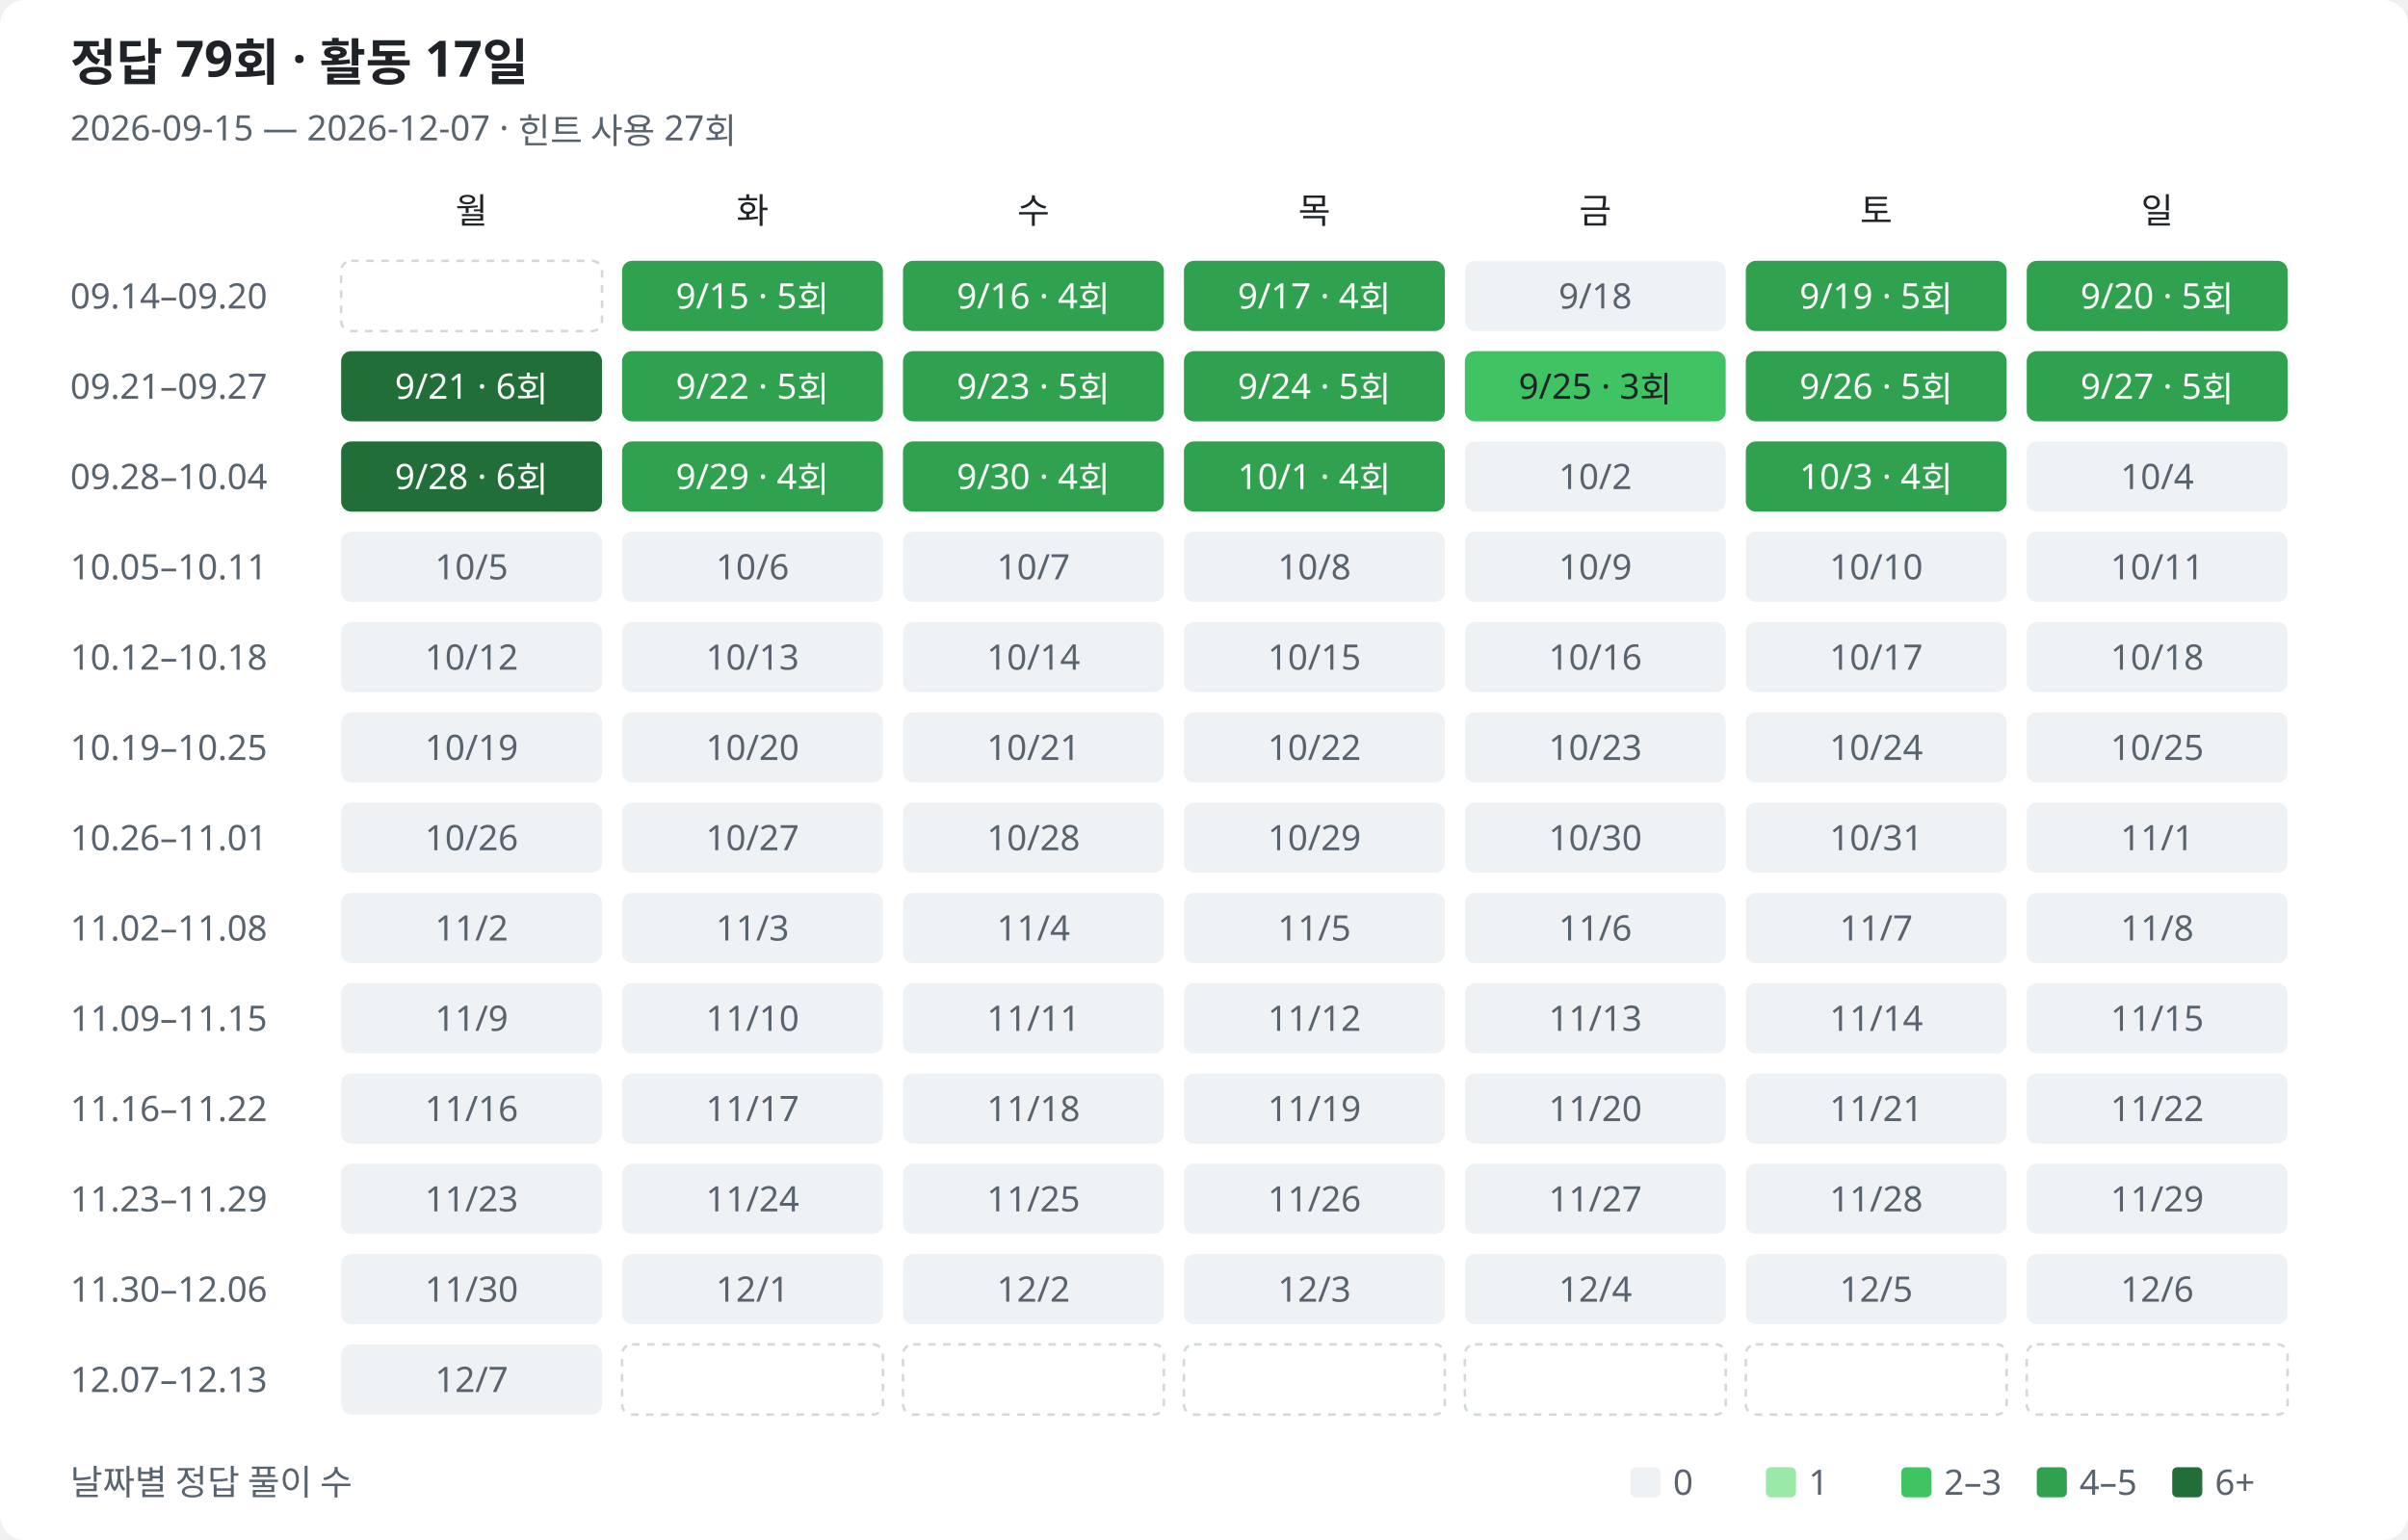
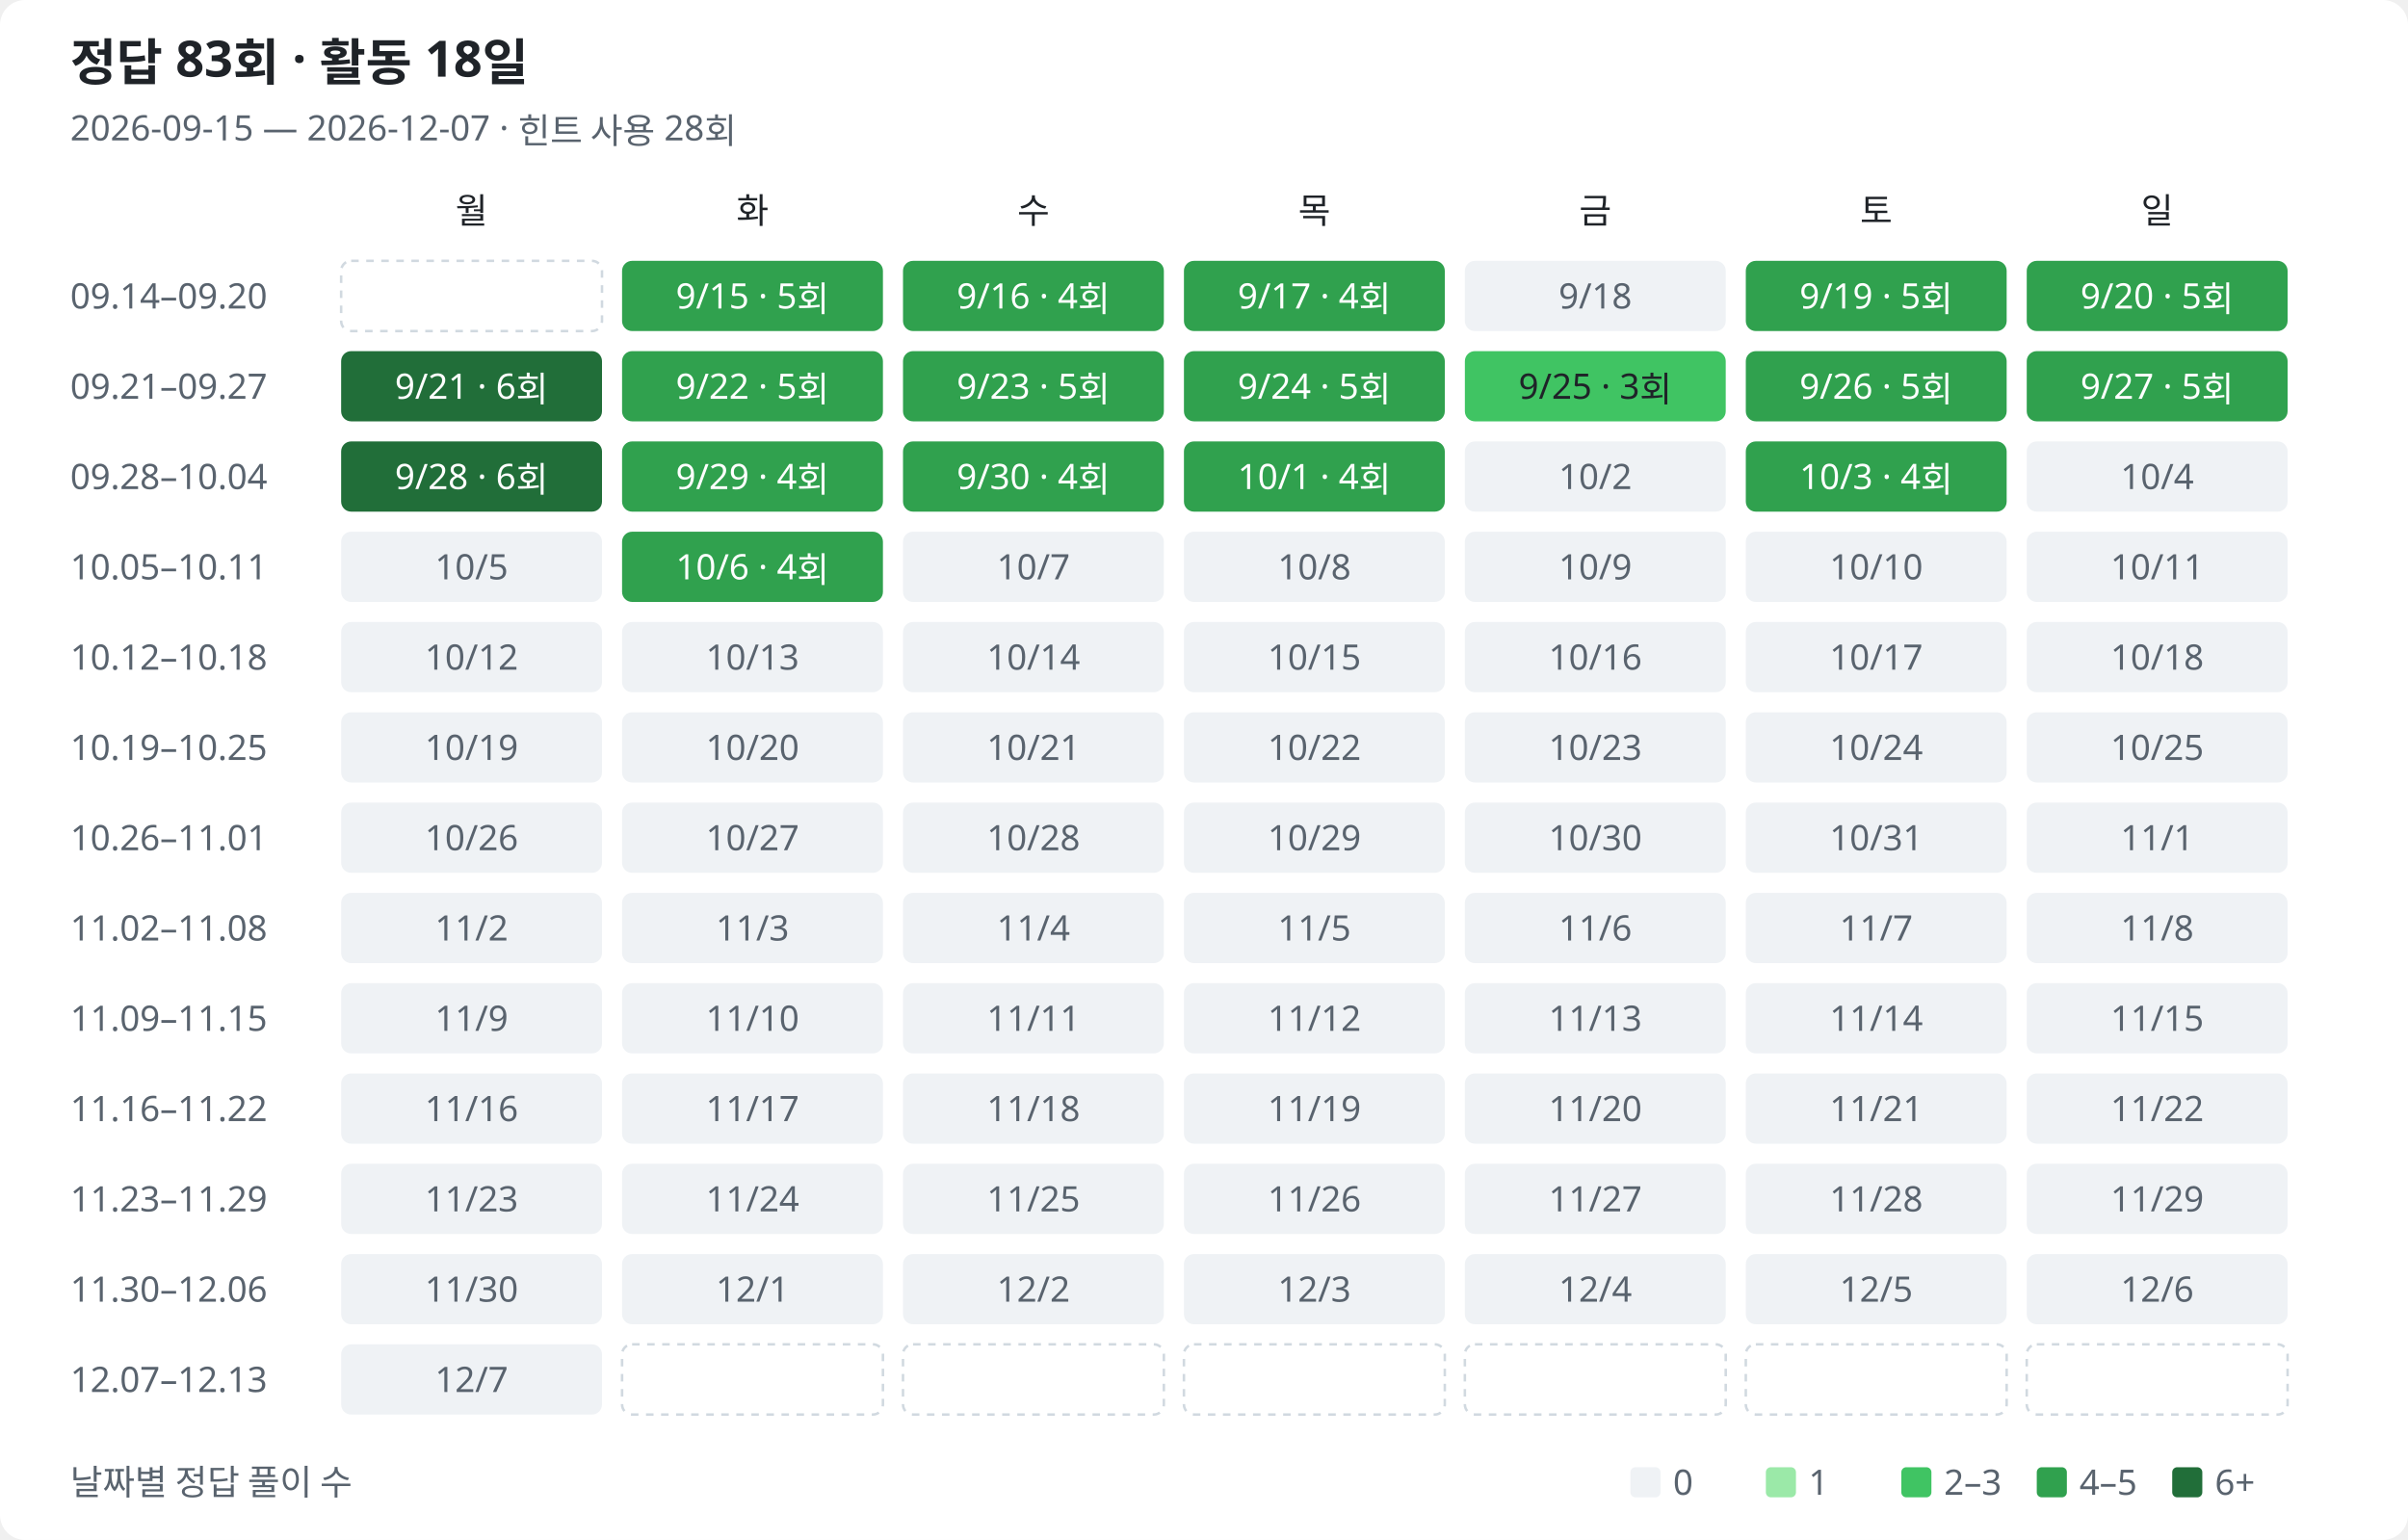
<svg xmlns="http://www.w3.org/2000/svg" width="960" height="614" viewBox="0 0 960 614" role="img" aria-labelledby="title description">
  <style>
text{font-family:Segoe UI,Malgun Gothic,sans-serif;fill:#1f2328;font-size:14px}.muted{fill:#59636e}.heading{font-size:20px;font-weight:600}.bg{fill:#fff}.l0{fill:#eff2f5}.l1{fill:#9be9a8}.l2{fill:#40c463}.l3{fill:#30a14e}.l4{fill:#216e39}.on-fill{fill:#fff}.outside{fill:none;stroke:#d1d9e0;stroke-dasharray:3 3}
@media(prefers-color-scheme:dark){text{fill:#e6edf3}.muted{fill:#9198a1}.bg{fill:#0d1117}.l0{fill:#161b22}.l1{fill:#0e4429}.l2{fill:#006d32}.l3{fill:#26a641}.l4{fill:#39d353}.on-fill{fill:#0d1117}.low-fill{fill:#e6edf3}.outside{stroke:#30363d}}
</style>
  <rect class="bg" width="960" height="614" rx="10" />
-   <text class="heading" x="28" y="32">정답 79회 · 활동 17일</text>
-   <text class="muted" x="28" y="56">2026-09-15 — 2026-12-07 · 힌트 사용 27회</text>
+   <text class="heading" x="28" y="32">정답 83회 · 활동 18일</text>
+   <text class="muted" x="28" y="56">2026-09-15 — 2026-12-07 · 힌트 사용 28회</text>
  <text class="weekday" x="188" y="89" text-anchor="middle">월</text>
  <text class="weekday" x="300" y="89" text-anchor="middle">화</text>
  <text class="weekday" x="412" y="89" text-anchor="middle">수</text>
  <text class="weekday" x="524" y="89" text-anchor="middle">목</text>
  <text class="weekday" x="636" y="89" text-anchor="middle">금</text>
  <text class="weekday" x="748" y="89" text-anchor="middle">토</text>
  <text class="weekday" x="860" y="89" text-anchor="middle">일</text>
  <text class="muted" x="28" y="123">09.14–09.20</text>
  <rect class="outside" x="136" y="104" width="104" height="28" rx="4" />
  <rect class="l3" data-date="2026-09-15" data-count="5" data-row="0" data-col="1" x="248" y="104" width="104" height="28" rx="4" />
  <text class="on-fill" x="300" y="123" text-anchor="middle">9/15 · 5회</text>
  <rect class="l3" data-date="2026-09-16" data-count="4" data-row="0" data-col="2" x="360" y="104" width="104" height="28" rx="4" />
  <text class="on-fill" x="412" y="123" text-anchor="middle">9/16 · 4회</text>
  <rect class="l3" data-date="2026-09-17" data-count="4" data-row="0" data-col="3" x="472" y="104" width="104" height="28" rx="4" />
  <text class="on-fill" x="524" y="123" text-anchor="middle">9/17 · 4회</text>
  <rect class="l0" data-date="2026-09-18" data-count="0" data-row="0" data-col="4" x="584" y="104" width="104" height="28" rx="4" />
  <text class="muted" x="636" y="123" text-anchor="middle">9/18</text>
  <rect class="l3" data-date="2026-09-19" data-count="5" data-row="0" data-col="5" x="696" y="104" width="104" height="28" rx="4" />
  <text class="on-fill" x="748" y="123" text-anchor="middle">9/19 · 5회</text>
  <rect class="l3" data-date="2026-09-20" data-count="5" data-row="0" data-col="6" x="808" y="104" width="104" height="28" rx="4" />
  <text class="on-fill" x="860" y="123" text-anchor="middle">9/20 · 5회</text>
  <text class="muted" x="28" y="159">09.21–09.27</text>
  <rect class="l4" data-date="2026-09-21" data-count="6" data-row="1" data-col="0" x="136" y="140" width="104" height="28" rx="4" />
  <text class="on-fill" x="188" y="159" text-anchor="middle">9/21 · 6회</text>
  <rect class="l3" data-date="2026-09-22" data-count="5" data-row="1" data-col="1" x="248" y="140" width="104" height="28" rx="4" />
  <text class="on-fill" x="300" y="159" text-anchor="middle">9/22 · 5회</text>
  <rect class="l3" data-date="2026-09-23" data-count="5" data-row="1" data-col="2" x="360" y="140" width="104" height="28" rx="4" />
  <text class="on-fill" x="412" y="159" text-anchor="middle">9/23 · 5회</text>
  <rect class="l3" data-date="2026-09-24" data-count="5" data-row="1" data-col="3" x="472" y="140" width="104" height="28" rx="4" />
  <text class="on-fill" x="524" y="159" text-anchor="middle">9/24 · 5회</text>
  <rect class="l2" data-date="2026-09-25" data-count="3" data-row="1" data-col="4" x="584" y="140" width="104" height="28" rx="4" />
  <text class="low-fill" x="636" y="159" text-anchor="middle">9/25 · 3회</text>
  <rect class="l3" data-date="2026-09-26" data-count="5" data-row="1" data-col="5" x="696" y="140" width="104" height="28" rx="4" />
  <text class="on-fill" x="748" y="159" text-anchor="middle">9/26 · 5회</text>
  <rect class="l3" data-date="2026-09-27" data-count="5" data-row="1" data-col="6" x="808" y="140" width="104" height="28" rx="4" />
  <text class="on-fill" x="860" y="159" text-anchor="middle">9/27 · 5회</text>
  <text class="muted" x="28" y="195">09.28–10.04</text>
  <rect class="l4" data-date="2026-09-28" data-count="6" data-row="2" data-col="0" x="136" y="176" width="104" height="28" rx="4" />
  <text class="on-fill" x="188" y="195" text-anchor="middle">9/28 · 6회</text>
  <rect class="l3" data-date="2026-09-29" data-count="4" data-row="2" data-col="1" x="248" y="176" width="104" height="28" rx="4" />
  <text class="on-fill" x="300" y="195" text-anchor="middle">9/29 · 4회</text>
  <rect class="l3" data-date="2026-09-30" data-count="4" data-row="2" data-col="2" x="360" y="176" width="104" height="28" rx="4" />
  <text class="on-fill" x="412" y="195" text-anchor="middle">9/30 · 4회</text>
  <rect class="l3" data-date="2026-10-01" data-count="4" data-row="2" data-col="3" x="472" y="176" width="104" height="28" rx="4" />
  <text class="on-fill" x="524" y="195" text-anchor="middle">10/1 · 4회</text>
  <rect class="l0" data-date="2026-10-02" data-count="0" data-row="2" data-col="4" x="584" y="176" width="104" height="28" rx="4" />
  <text class="muted" x="636" y="195" text-anchor="middle">10/2</text>
  <rect class="l3" data-date="2026-10-03" data-count="4" data-row="2" data-col="5" x="696" y="176" width="104" height="28" rx="4" />
  <text class="on-fill" x="748" y="195" text-anchor="middle">10/3 · 4회</text>
  <rect class="l0" data-date="2026-10-04" data-count="0" data-row="2" data-col="6" x="808" y="176" width="104" height="28" rx="4" />
  <text class="muted" x="860" y="195" text-anchor="middle">10/4</text>
  <text class="muted" x="28" y="231">10.05–10.11</text>
  <rect class="l0" data-date="2026-10-05" data-count="0" data-row="3" data-col="0" x="136" y="212" width="104" height="28" rx="4" />
  <text class="muted" x="188" y="231" text-anchor="middle">10/5</text>
-   <rect class="l0" data-date="2026-10-06" data-count="0" data-row="3" data-col="1" x="248" y="212" width="104" height="28" rx="4" />
-   <text class="muted" x="300" y="231" text-anchor="middle">10/6</text>
+   <rect class="l3" data-date="2026-10-06" data-count="4" data-row="3" data-col="1" x="248" y="212" width="104" height="28" rx="4" />
+   <text class="on-fill" x="300" y="231" text-anchor="middle">10/6 · 4회</text>
  <rect class="l0" data-date="2026-10-07" data-count="0" data-row="3" data-col="2" x="360" y="212" width="104" height="28" rx="4" />
  <text class="muted" x="412" y="231" text-anchor="middle">10/7</text>
  <rect class="l0" data-date="2026-10-08" data-count="0" data-row="3" data-col="3" x="472" y="212" width="104" height="28" rx="4" />
  <text class="muted" x="524" y="231" text-anchor="middle">10/8</text>
  <rect class="l0" data-date="2026-10-09" data-count="0" data-row="3" data-col="4" x="584" y="212" width="104" height="28" rx="4" />
  <text class="muted" x="636" y="231" text-anchor="middle">10/9</text>
  <rect class="l0" data-date="2026-10-10" data-count="0" data-row="3" data-col="5" x="696" y="212" width="104" height="28" rx="4" />
  <text class="muted" x="748" y="231" text-anchor="middle">10/10</text>
  <rect class="l0" data-date="2026-10-11" data-count="0" data-row="3" data-col="6" x="808" y="212" width="104" height="28" rx="4" />
  <text class="muted" x="860" y="231" text-anchor="middle">10/11</text>
  <text class="muted" x="28" y="267">10.12–10.18</text>
  <rect class="l0" data-date="2026-10-12" data-count="0" data-row="4" data-col="0" x="136" y="248" width="104" height="28" rx="4" />
  <text class="muted" x="188" y="267" text-anchor="middle">10/12</text>
  <rect class="l0" data-date="2026-10-13" data-count="0" data-row="4" data-col="1" x="248" y="248" width="104" height="28" rx="4" />
  <text class="muted" x="300" y="267" text-anchor="middle">10/13</text>
  <rect class="l0" data-date="2026-10-14" data-count="0" data-row="4" data-col="2" x="360" y="248" width="104" height="28" rx="4" />
  <text class="muted" x="412" y="267" text-anchor="middle">10/14</text>
  <rect class="l0" data-date="2026-10-15" data-count="0" data-row="4" data-col="3" x="472" y="248" width="104" height="28" rx="4" />
  <text class="muted" x="524" y="267" text-anchor="middle">10/15</text>
  <rect class="l0" data-date="2026-10-16" data-count="0" data-row="4" data-col="4" x="584" y="248" width="104" height="28" rx="4" />
  <text class="muted" x="636" y="267" text-anchor="middle">10/16</text>
  <rect class="l0" data-date="2026-10-17" data-count="0" data-row="4" data-col="5" x="696" y="248" width="104" height="28" rx="4" />
  <text class="muted" x="748" y="267" text-anchor="middle">10/17</text>
  <rect class="l0" data-date="2026-10-18" data-count="0" data-row="4" data-col="6" x="808" y="248" width="104" height="28" rx="4" />
  <text class="muted" x="860" y="267" text-anchor="middle">10/18</text>
  <text class="muted" x="28" y="303">10.19–10.25</text>
  <rect class="l0" data-date="2026-10-19" data-count="0" data-row="5" data-col="0" x="136" y="284" width="104" height="28" rx="4" />
  <text class="muted" x="188" y="303" text-anchor="middle">10/19</text>
  <rect class="l0" data-date="2026-10-20" data-count="0" data-row="5" data-col="1" x="248" y="284" width="104" height="28" rx="4" />
  <text class="muted" x="300" y="303" text-anchor="middle">10/20</text>
  <rect class="l0" data-date="2026-10-21" data-count="0" data-row="5" data-col="2" x="360" y="284" width="104" height="28" rx="4" />
  <text class="muted" x="412" y="303" text-anchor="middle">10/21</text>
  <rect class="l0" data-date="2026-10-22" data-count="0" data-row="5" data-col="3" x="472" y="284" width="104" height="28" rx="4" />
  <text class="muted" x="524" y="303" text-anchor="middle">10/22</text>
  <rect class="l0" data-date="2026-10-23" data-count="0" data-row="5" data-col="4" x="584" y="284" width="104" height="28" rx="4" />
  <text class="muted" x="636" y="303" text-anchor="middle">10/23</text>
  <rect class="l0" data-date="2026-10-24" data-count="0" data-row="5" data-col="5" x="696" y="284" width="104" height="28" rx="4" />
  <text class="muted" x="748" y="303" text-anchor="middle">10/24</text>
  <rect class="l0" data-date="2026-10-25" data-count="0" data-row="5" data-col="6" x="808" y="284" width="104" height="28" rx="4" />
  <text class="muted" x="860" y="303" text-anchor="middle">10/25</text>
  <text class="muted" x="28" y="339">10.26–11.01</text>
  <rect class="l0" data-date="2026-10-26" data-count="0" data-row="6" data-col="0" x="136" y="320" width="104" height="28" rx="4" />
  <text class="muted" x="188" y="339" text-anchor="middle">10/26</text>
  <rect class="l0" data-date="2026-10-27" data-count="0" data-row="6" data-col="1" x="248" y="320" width="104" height="28" rx="4" />
  <text class="muted" x="300" y="339" text-anchor="middle">10/27</text>
  <rect class="l0" data-date="2026-10-28" data-count="0" data-row="6" data-col="2" x="360" y="320" width="104" height="28" rx="4" />
  <text class="muted" x="412" y="339" text-anchor="middle">10/28</text>
  <rect class="l0" data-date="2026-10-29" data-count="0" data-row="6" data-col="3" x="472" y="320" width="104" height="28" rx="4" />
  <text class="muted" x="524" y="339" text-anchor="middle">10/29</text>
  <rect class="l0" data-date="2026-10-30" data-count="0" data-row="6" data-col="4" x="584" y="320" width="104" height="28" rx="4" />
  <text class="muted" x="636" y="339" text-anchor="middle">10/30</text>
  <rect class="l0" data-date="2026-10-31" data-count="0" data-row="6" data-col="5" x="696" y="320" width="104" height="28" rx="4" />
  <text class="muted" x="748" y="339" text-anchor="middle">10/31</text>
  <rect class="l0" data-date="2026-11-01" data-count="0" data-row="6" data-col="6" x="808" y="320" width="104" height="28" rx="4" />
  <text class="muted" x="860" y="339" text-anchor="middle">11/1</text>
  <text class="muted" x="28" y="375">11.02–11.08</text>
  <rect class="l0" data-date="2026-11-02" data-count="0" data-row="7" data-col="0" x="136" y="356" width="104" height="28" rx="4" />
  <text class="muted" x="188" y="375" text-anchor="middle">11/2</text>
  <rect class="l0" data-date="2026-11-03" data-count="0" data-row="7" data-col="1" x="248" y="356" width="104" height="28" rx="4" />
  <text class="muted" x="300" y="375" text-anchor="middle">11/3</text>
  <rect class="l0" data-date="2026-11-04" data-count="0" data-row="7" data-col="2" x="360" y="356" width="104" height="28" rx="4" />
  <text class="muted" x="412" y="375" text-anchor="middle">11/4</text>
  <rect class="l0" data-date="2026-11-05" data-count="0" data-row="7" data-col="3" x="472" y="356" width="104" height="28" rx="4" />
  <text class="muted" x="524" y="375" text-anchor="middle">11/5</text>
  <rect class="l0" data-date="2026-11-06" data-count="0" data-row="7" data-col="4" x="584" y="356" width="104" height="28" rx="4" />
  <text class="muted" x="636" y="375" text-anchor="middle">11/6</text>
  <rect class="l0" data-date="2026-11-07" data-count="0" data-row="7" data-col="5" x="696" y="356" width="104" height="28" rx="4" />
  <text class="muted" x="748" y="375" text-anchor="middle">11/7</text>
  <rect class="l0" data-date="2026-11-08" data-count="0" data-row="7" data-col="6" x="808" y="356" width="104" height="28" rx="4" />
  <text class="muted" x="860" y="375" text-anchor="middle">11/8</text>
  <text class="muted" x="28" y="411">11.09–11.15</text>
  <rect class="l0" data-date="2026-11-09" data-count="0" data-row="8" data-col="0" x="136" y="392" width="104" height="28" rx="4" />
  <text class="muted" x="188" y="411" text-anchor="middle">11/9</text>
  <rect class="l0" data-date="2026-11-10" data-count="0" data-row="8" data-col="1" x="248" y="392" width="104" height="28" rx="4" />
  <text class="muted" x="300" y="411" text-anchor="middle">11/10</text>
  <rect class="l0" data-date="2026-11-11" data-count="0" data-row="8" data-col="2" x="360" y="392" width="104" height="28" rx="4" />
  <text class="muted" x="412" y="411" text-anchor="middle">11/11</text>
  <rect class="l0" data-date="2026-11-12" data-count="0" data-row="8" data-col="3" x="472" y="392" width="104" height="28" rx="4" />
  <text class="muted" x="524" y="411" text-anchor="middle">11/12</text>
  <rect class="l0" data-date="2026-11-13" data-count="0" data-row="8" data-col="4" x="584" y="392" width="104" height="28" rx="4" />
  <text class="muted" x="636" y="411" text-anchor="middle">11/13</text>
  <rect class="l0" data-date="2026-11-14" data-count="0" data-row="8" data-col="5" x="696" y="392" width="104" height="28" rx="4" />
  <text class="muted" x="748" y="411" text-anchor="middle">11/14</text>
  <rect class="l0" data-date="2026-11-15" data-count="0" data-row="8" data-col="6" x="808" y="392" width="104" height="28" rx="4" />
  <text class="muted" x="860" y="411" text-anchor="middle">11/15</text>
  <text class="muted" x="28" y="447">11.16–11.22</text>
  <rect class="l0" data-date="2026-11-16" data-count="0" data-row="9" data-col="0" x="136" y="428" width="104" height="28" rx="4" />
  <text class="muted" x="188" y="447" text-anchor="middle">11/16</text>
  <rect class="l0" data-date="2026-11-17" data-count="0" data-row="9" data-col="1" x="248" y="428" width="104" height="28" rx="4" />
  <text class="muted" x="300" y="447" text-anchor="middle">11/17</text>
  <rect class="l0" data-date="2026-11-18" data-count="0" data-row="9" data-col="2" x="360" y="428" width="104" height="28" rx="4" />
  <text class="muted" x="412" y="447" text-anchor="middle">11/18</text>
  <rect class="l0" data-date="2026-11-19" data-count="0" data-row="9" data-col="3" x="472" y="428" width="104" height="28" rx="4" />
  <text class="muted" x="524" y="447" text-anchor="middle">11/19</text>
  <rect class="l0" data-date="2026-11-20" data-count="0" data-row="9" data-col="4" x="584" y="428" width="104" height="28" rx="4" />
  <text class="muted" x="636" y="447" text-anchor="middle">11/20</text>
  <rect class="l0" data-date="2026-11-21" data-count="0" data-row="9" data-col="5" x="696" y="428" width="104" height="28" rx="4" />
  <text class="muted" x="748" y="447" text-anchor="middle">11/21</text>
  <rect class="l0" data-date="2026-11-22" data-count="0" data-row="9" data-col="6" x="808" y="428" width="104" height="28" rx="4" />
  <text class="muted" x="860" y="447" text-anchor="middle">11/22</text>
  <text class="muted" x="28" y="483">11.23–11.29</text>
  <rect class="l0" data-date="2026-11-23" data-count="0" data-row="10" data-col="0" x="136" y="464" width="104" height="28" rx="4" />
  <text class="muted" x="188" y="483" text-anchor="middle">11/23</text>
  <rect class="l0" data-date="2026-11-24" data-count="0" data-row="10" data-col="1" x="248" y="464" width="104" height="28" rx="4" />
  <text class="muted" x="300" y="483" text-anchor="middle">11/24</text>
  <rect class="l0" data-date="2026-11-25" data-count="0" data-row="10" data-col="2" x="360" y="464" width="104" height="28" rx="4" />
  <text class="muted" x="412" y="483" text-anchor="middle">11/25</text>
  <rect class="l0" data-date="2026-11-26" data-count="0" data-row="10" data-col="3" x="472" y="464" width="104" height="28" rx="4" />
  <text class="muted" x="524" y="483" text-anchor="middle">11/26</text>
  <rect class="l0" data-date="2026-11-27" data-count="0" data-row="10" data-col="4" x="584" y="464" width="104" height="28" rx="4" />
  <text class="muted" x="636" y="483" text-anchor="middle">11/27</text>
  <rect class="l0" data-date="2026-11-28" data-count="0" data-row="10" data-col="5" x="696" y="464" width="104" height="28" rx="4" />
  <text class="muted" x="748" y="483" text-anchor="middle">11/28</text>
  <rect class="l0" data-date="2026-11-29" data-count="0" data-row="10" data-col="6" x="808" y="464" width="104" height="28" rx="4" />
  <text class="muted" x="860" y="483" text-anchor="middle">11/29</text>
  <text class="muted" x="28" y="519">11.30–12.06</text>
  <rect class="l0" data-date="2026-11-30" data-count="0" data-row="11" data-col="0" x="136" y="500" width="104" height="28" rx="4" />
  <text class="muted" x="188" y="519" text-anchor="middle">11/30</text>
  <rect class="l0" data-date="2026-12-01" data-count="0" data-row="11" data-col="1" x="248" y="500" width="104" height="28" rx="4" />
  <text class="muted" x="300" y="519" text-anchor="middle">12/1</text>
  <rect class="l0" data-date="2026-12-02" data-count="0" data-row="11" data-col="2" x="360" y="500" width="104" height="28" rx="4" />
  <text class="muted" x="412" y="519" text-anchor="middle">12/2</text>
  <rect class="l0" data-date="2026-12-03" data-count="0" data-row="11" data-col="3" x="472" y="500" width="104" height="28" rx="4" />
  <text class="muted" x="524" y="519" text-anchor="middle">12/3</text>
  <rect class="l0" data-date="2026-12-04" data-count="0" data-row="11" data-col="4" x="584" y="500" width="104" height="28" rx="4" />
  <text class="muted" x="636" y="519" text-anchor="middle">12/4</text>
  <rect class="l0" data-date="2026-12-05" data-count="0" data-row="11" data-col="5" x="696" y="500" width="104" height="28" rx="4" />
  <text class="muted" x="748" y="519" text-anchor="middle">12/5</text>
  <rect class="l0" data-date="2026-12-06" data-count="0" data-row="11" data-col="6" x="808" y="500" width="104" height="28" rx="4" />
  <text class="muted" x="860" y="519" text-anchor="middle">12/6</text>
  <text class="muted" x="28" y="555">12.07–12.13</text>
  <rect class="l0" data-date="2026-12-07" data-count="0" data-row="12" data-col="0" x="136" y="536" width="104" height="28" rx="4" />
  <text class="muted" x="188" y="555" text-anchor="middle">12/7</text>
  <rect class="outside" x="248" y="536" width="104" height="28" rx="4" />
  <rect class="outside" x="360" y="536" width="104" height="28" rx="4" />
  <rect class="outside" x="472" y="536" width="104" height="28" rx="4" />
  <rect class="outside" x="584" y="536" width="104" height="28" rx="4" />
  <rect class="outside" x="696" y="536" width="104" height="28" rx="4" />
  <rect class="outside" x="808" y="536" width="104" height="28" rx="4" />
  <text class="muted" x="28" y="596">날짜별 정답 풀이 수</text>
  <rect class="l0" x="650" y="585" width="12" height="12" rx="2" />
  <text class="muted" x="667" y="596">0</text>
  <rect class="l1" x="704" y="585" width="12" height="12" rx="2" />
  <text class="muted" x="721" y="596">1</text>
  <rect class="l2" x="758" y="585" width="12" height="12" rx="2" />
  <text class="muted" x="775" y="596">2–3</text>
  <rect class="l3" x="812" y="585" width="12" height="12" rx="2" />
  <text class="muted" x="829" y="596">4–5</text>
  <rect class="l4" x="866" y="585" width="12" height="12" rx="2" />
  <text class="muted" x="883" y="596">6+</text>
</svg>
